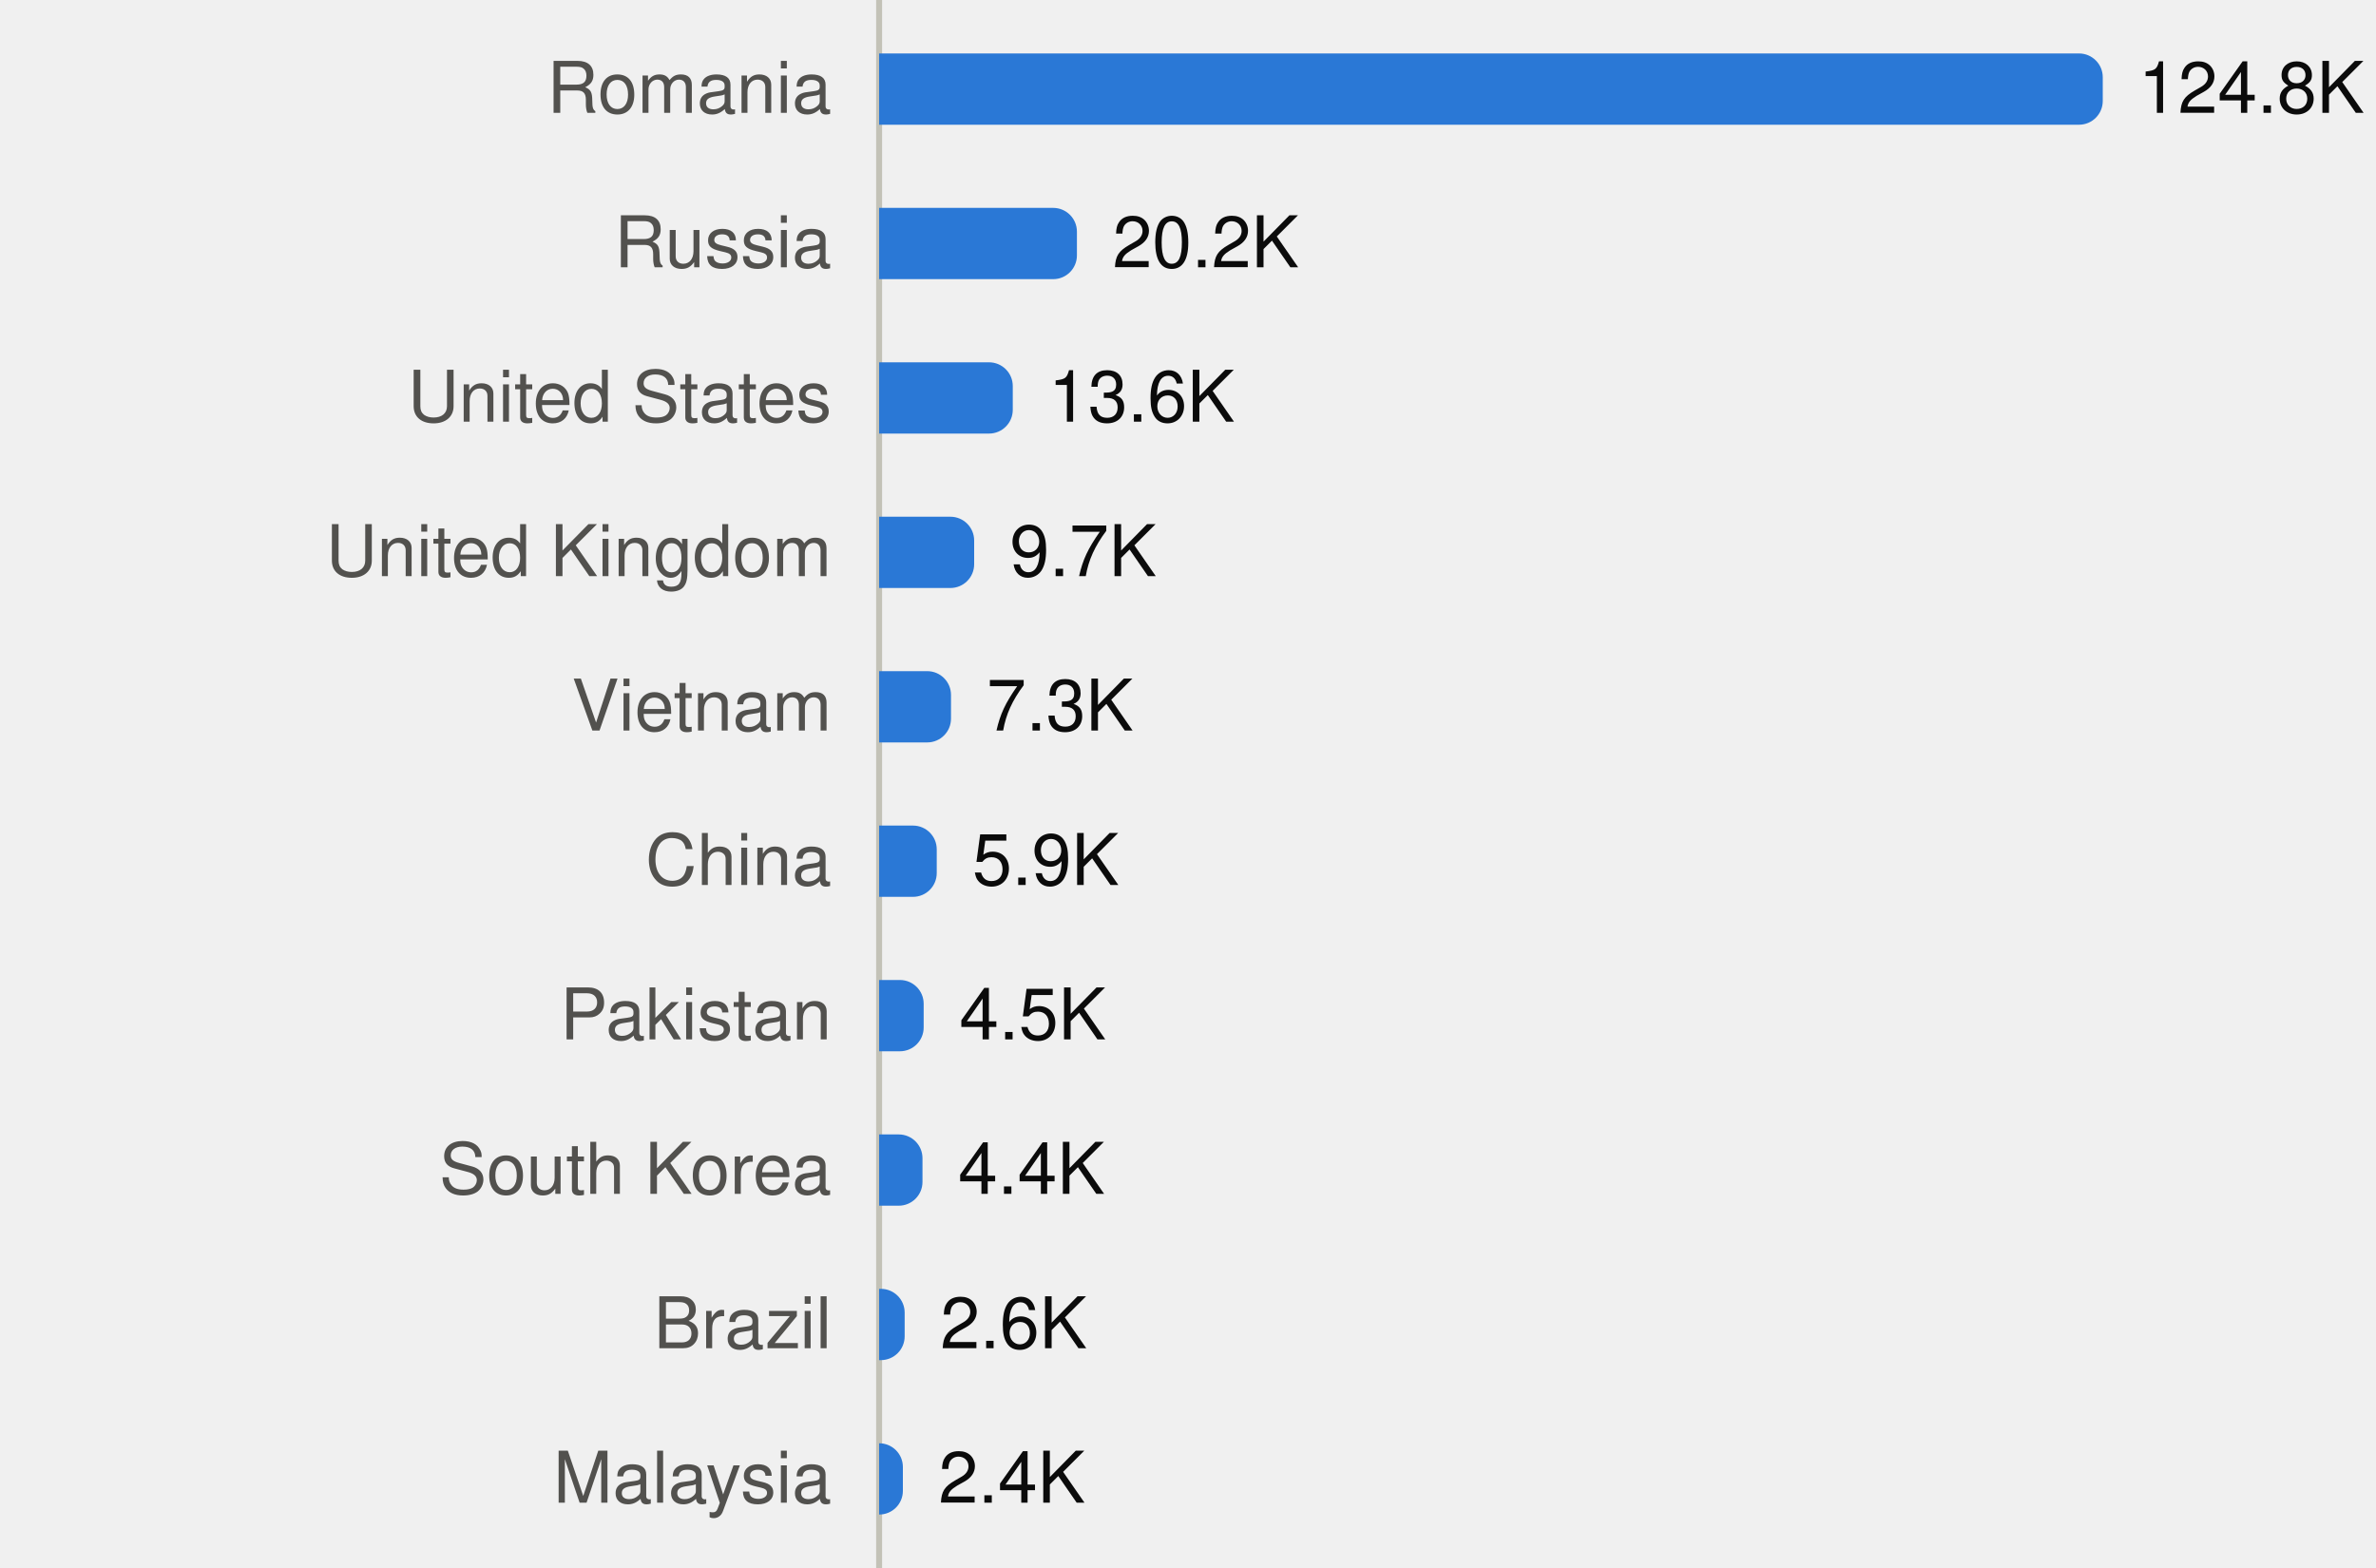
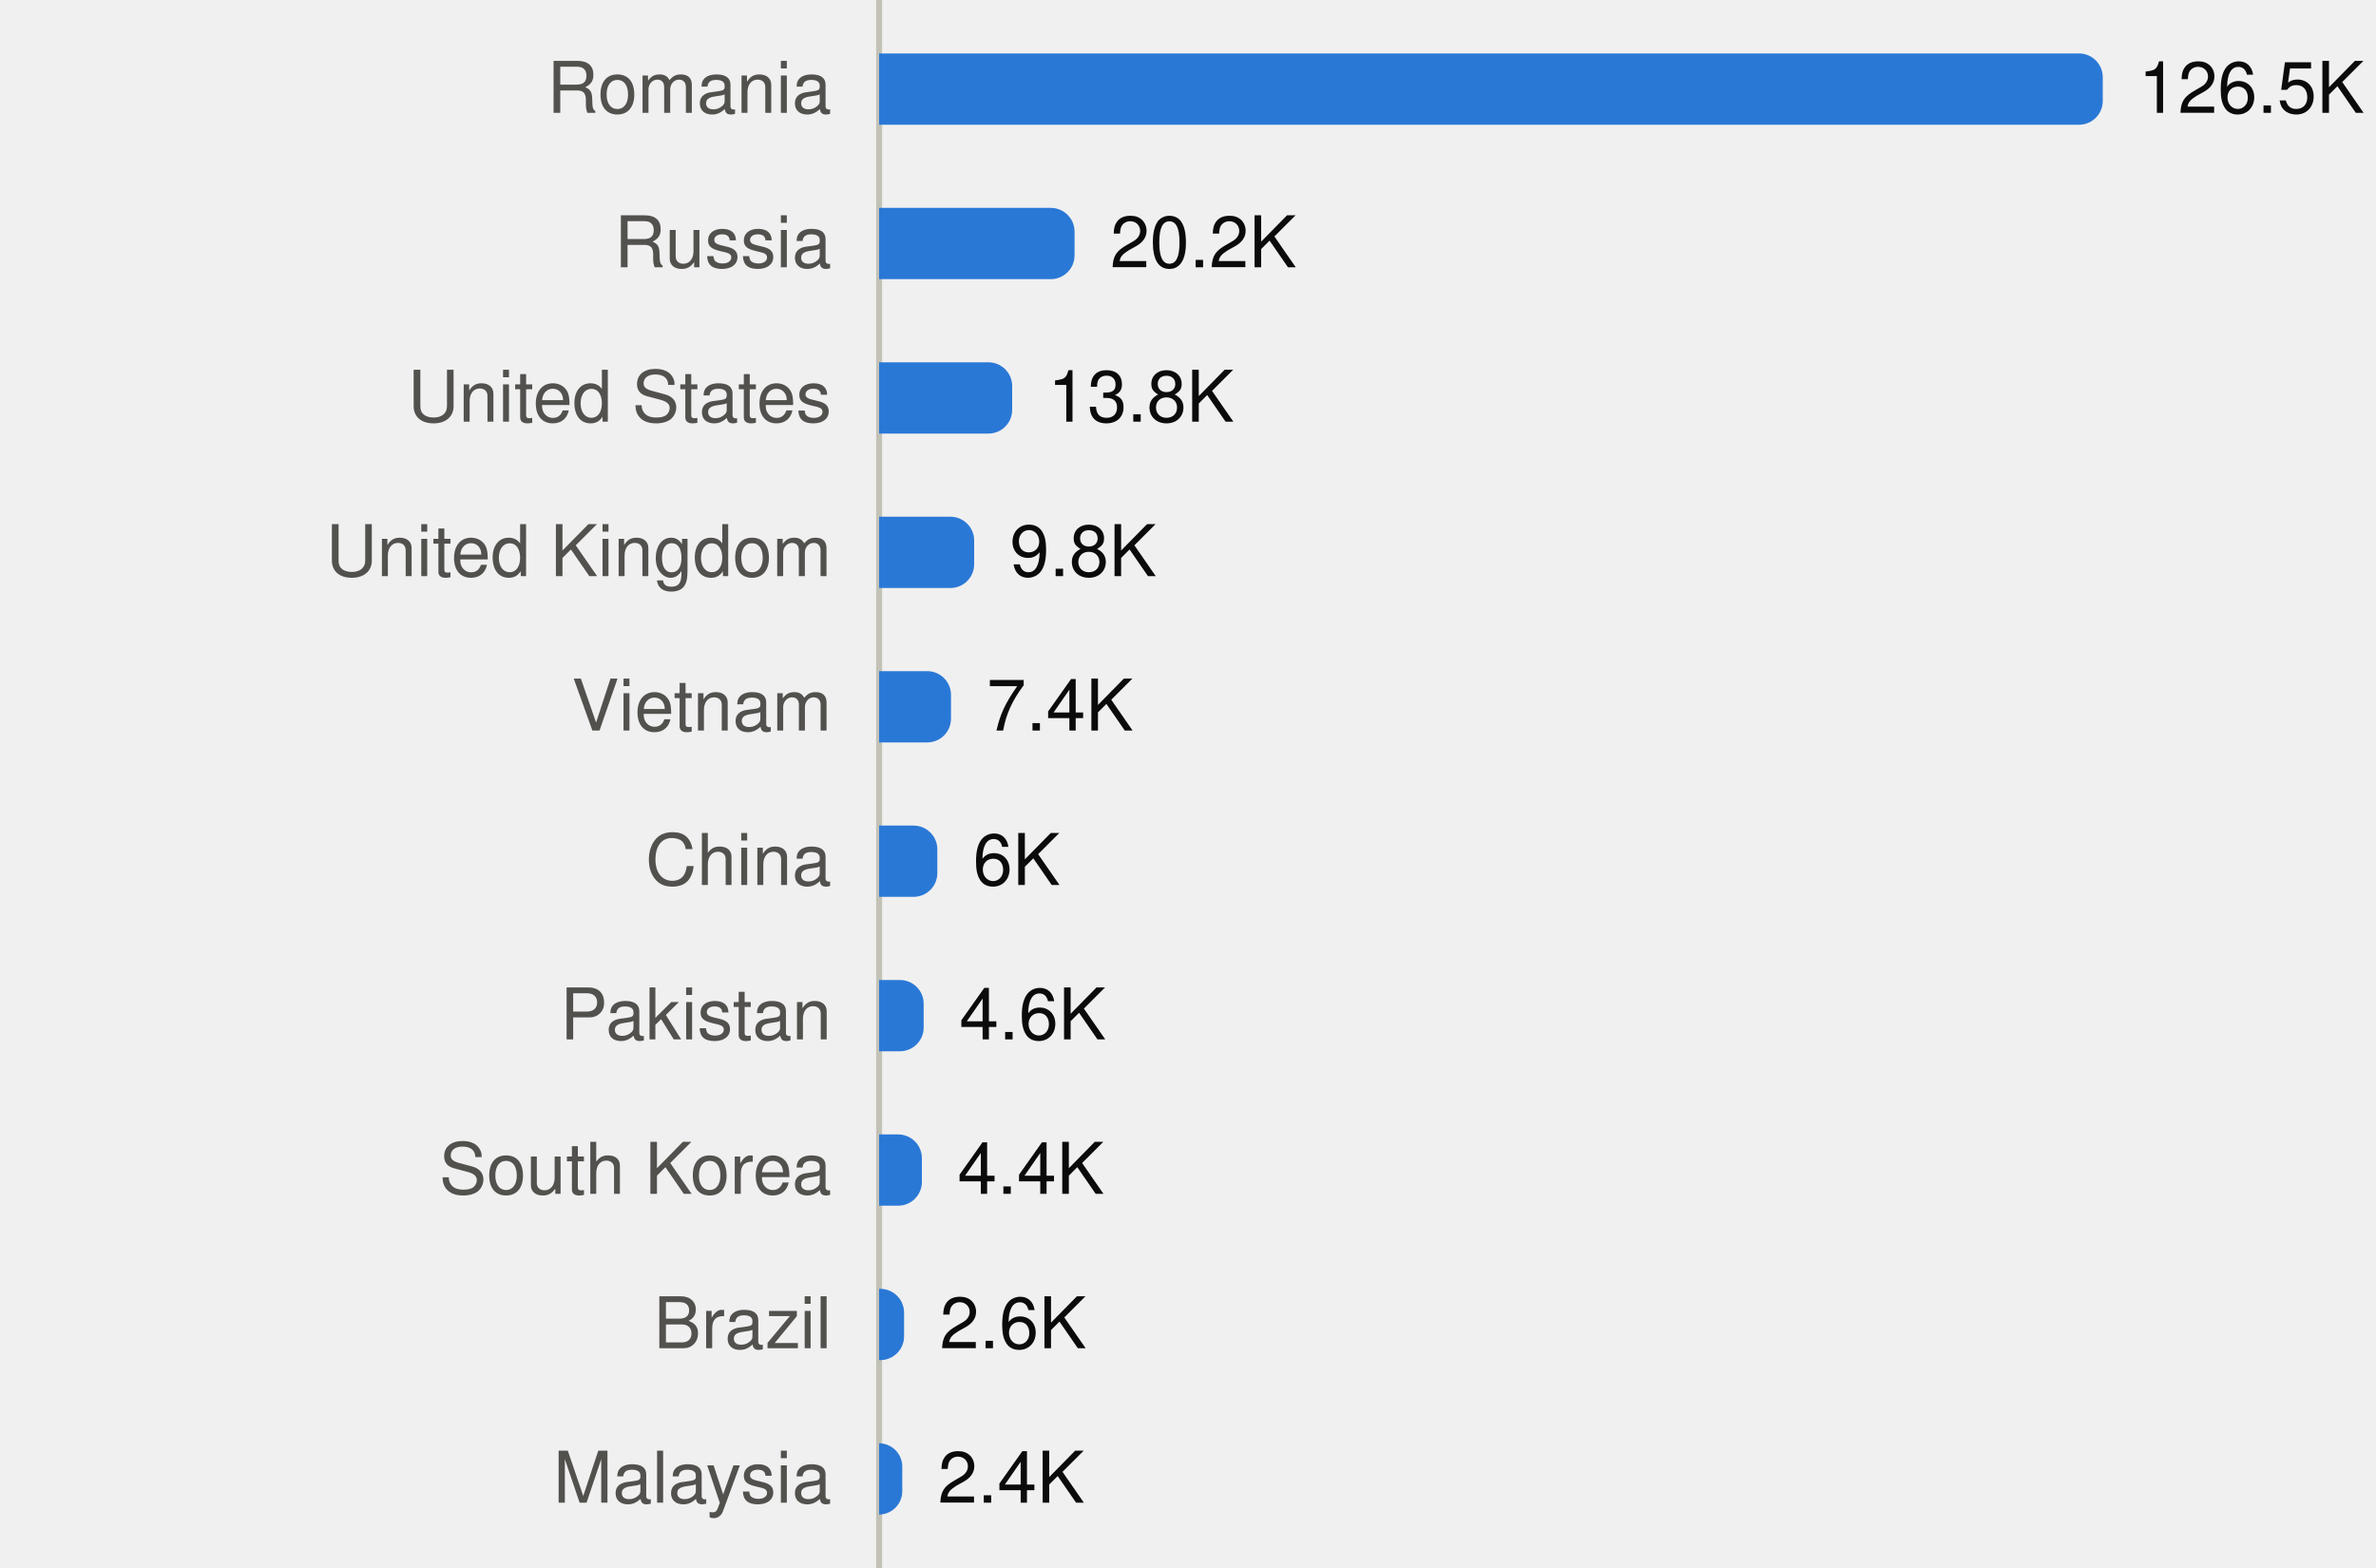
<svg xmlns="http://www.w3.org/2000/svg" viewBox="0 0 400 264" width="400" height="264" role="img">
  <style>
text{font-family:system-ui,-apple-system,"Segoe UI",Helvetica,Arial,sans-serif;font-size:12px}
.mono{font-family:ui-monospace,SFMono-Regular,Menlo,Consolas,monospace;font-size:11.5px}
.ink{fill:#0b0b0b}.ink2{fill:#52514e}.muted{fill:#898781}
.grid{stroke:#e1e0d9}.axis{stroke:#c3c2b7}
.mark{fill:#2a78d6}.line{stroke:#2a78d6;fill:none}.area{fill:#2a78d6;fill-opacity:.1}
.ring{stroke:#ffffff}
@media (prefers-color-scheme:dark){
.ink{fill:#f0efec}.ink2{fill:#c3c2b7}.grid{stroke:#2c2c2a}.axis{stroke:#383835}
.mark{fill:#3987e5}.line{stroke:#3987e5}.area{fill:#3987e5}.ring{stroke:#0d1117}}
</style>
  <line class="axis" x1="148" x2="148" y1="0" y2="264" />
  <text class="ink2" x="140" y="19.0" text-anchor="end">Romania</text>
  <path class="mark" d="M148.0,9.0H350.0A4,4 0 0 1 354.0,13.0V17.0A4,4 0 0 1 350.0,21.0H148.0Z" />
-   <text class="ink" x="360.0" y="19.0">124.8K</text>
+   <text class="ink" x="360.0" y="19.0">126.5K</text>
  <text class="ink2" x="140" y="45.0" text-anchor="end">Russia</text>
-   <path class="mark" d="M148.0,35.0H177.3A4,4 0 0 1 181.3,39.0V43.0A4,4 0 0 1 177.3,47.0H148.0Z" />
-   <text class="ink" x="187.3" y="45.0">20.2K</text>
+   <path class="mark" d="M148.0,35.0H176.9A4,4 0 0 1 180.9,39.0V43.0A4,4 0 0 1 176.9,47.0H148.0Z" />
+   <text class="ink" x="186.9" y="45.0">20.2K</text>
  <text class="ink2" x="140" y="71.0" text-anchor="end">United States</text>
-   <path class="mark" d="M148.0,61.0H166.5A4,4 0 0 1 170.5,65.0V69.0A4,4 0 0 1 166.5,73.0H148.0Z" />
-   <text class="ink" x="176.5" y="71.0">13.6K</text>
+   <path class="mark" d="M148.0,61.0H166.4A4,4 0 0 1 170.4,65.0V69.0A4,4 0 0 1 166.4,73.0H148.0Z" />
+   <text class="ink" x="176.4" y="71.0">13.8K</text>
  <text class="ink2" x="140" y="97.0" text-anchor="end">United Kingdom</text>
  <path class="mark" d="M148.0,87.0H160.0A4,4 0 0 1 164.0,91.0V95.0A4,4 0 0 1 160.0,99.0H148.0Z" />
-   <text class="ink" x="170.0" y="97.0">9.7K</text>
+   <text class="ink" x="170.0" y="97.0">9.8K</text>
  <text class="ink2" x="140" y="123.0" text-anchor="end">Vietnam</text>
  <path class="mark" d="M148.0,113.0H156.1A4,4 0 0 1 160.1,117.0V121.0A4,4 0 0 1 156.1,125.0H148.0Z" />
-   <text class="ink" x="166.1" y="123.0">7.3K</text>
+   <text class="ink" x="166.1" y="123.0">7.4K</text>
  <text class="ink2" x="140" y="149.0" text-anchor="end">China</text>
-   <path class="mark" d="M148.0,139.0H153.7A4,4 0 0 1 157.7,143.0V147.0A4,4 0 0 1 153.7,151.0H148.0Z" />
-   <text class="ink" x="163.7" y="149.0">5.9K</text>
+   <path class="mark" d="M148.0,139.0H153.8A4,4 0 0 1 157.8,143.0V147.0A4,4 0 0 1 153.8,151.0H148.0Z" />
+   <text class="ink" x="163.8" y="149.0">6K</text>
  <text class="ink2" x="140" y="175.0" text-anchor="end">Pakistan</text>
  <path class="mark" d="M148.0,165.0H151.5A4,4 0 0 1 155.5,169.0V173.0A4,4 0 0 1 151.5,177.0H148.0Z" />
-   <text class="ink" x="161.5" y="175.0">4.5K</text>
+   <text class="ink" x="161.5" y="175.0">4.6K</text>
  <text class="ink2" x="140" y="201.0" text-anchor="end">South Korea</text>
-   <path class="mark" d="M148.0,191.0H151.3A4,4 0 0 1 155.3,195.0V199.0A4,4 0 0 1 151.3,203.0H148.0Z" />
-   <text class="ink" x="161.3" y="201.0">4.4K</text>
+   <path class="mark" d="M148.0,191.0H151.2A4,4 0 0 1 155.2,195.0V199.0A4,4 0 0 1 151.2,203.0H148.0Z" />
+   <text class="ink" x="161.2" y="201.0">4.4K</text>
  <text class="ink2" x="140" y="227.0" text-anchor="end">Brazil</text>
-   <path class="mark" d="M148.0,217.0H148.3A4,4 0 0 1 152.3,221.0V225.0A4,4 0 0 1 148.3,229.0H148.0Z" />
-   <text class="ink" x="158.3" y="227.0">2.6K</text>
+   <path class="mark" d="M148.0,217.0H148.2A4,4 0 0 1 152.2,221.0V225.0A4,4 0 0 1 148.2,229.0H148.0Z" />
+   <text class="ink" x="158.2" y="227.0">2.6K</text>
  <text class="ink2" x="140" y="253.0" text-anchor="end">Malaysia</text>
-   <path class="mark" d="M148.0,243.0H148.0A3.986,3.986 0 0 1 152.0,247.0V251.0A3.986,3.986 0 0 1 148.0,255.0H148.0Z" />
-   <text class="ink" x="158.0" y="253.0">2.4K</text>
+   <path class="mark" d="M148.0,243.0H148.0A3.937,3.937 0 0 1 151.9,246.9V251.1A3.937,3.937 0 0 1 148.0,255.0H148.0Z" />
+   <text class="ink" x="157.9" y="253.0">2.4K</text>
</svg>
